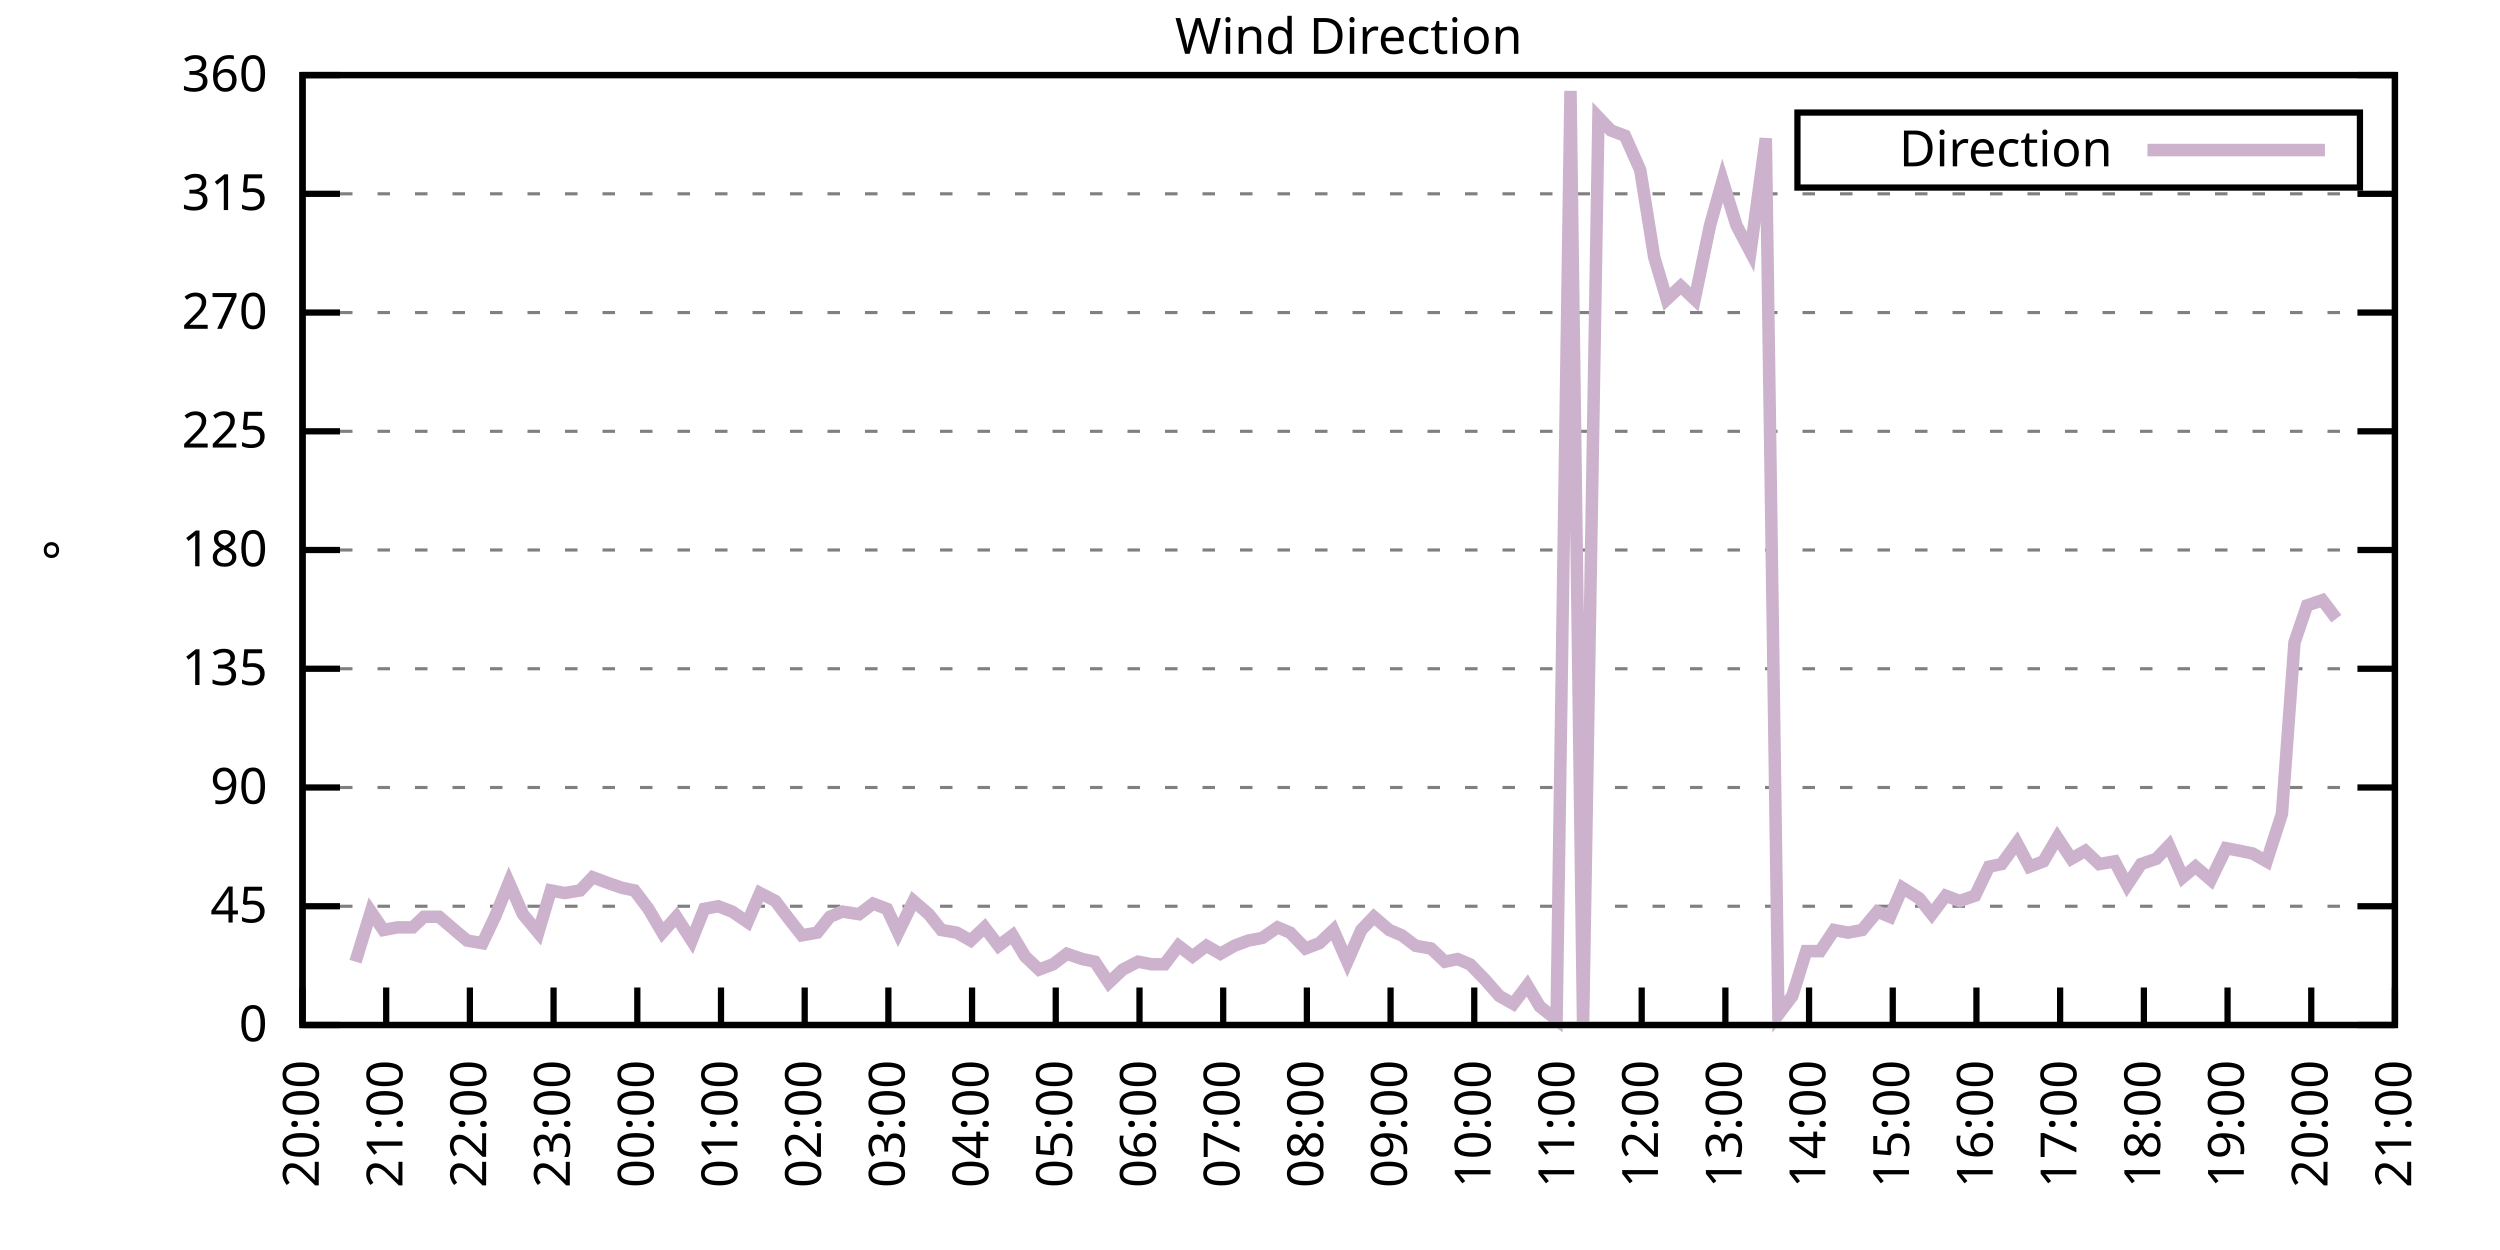
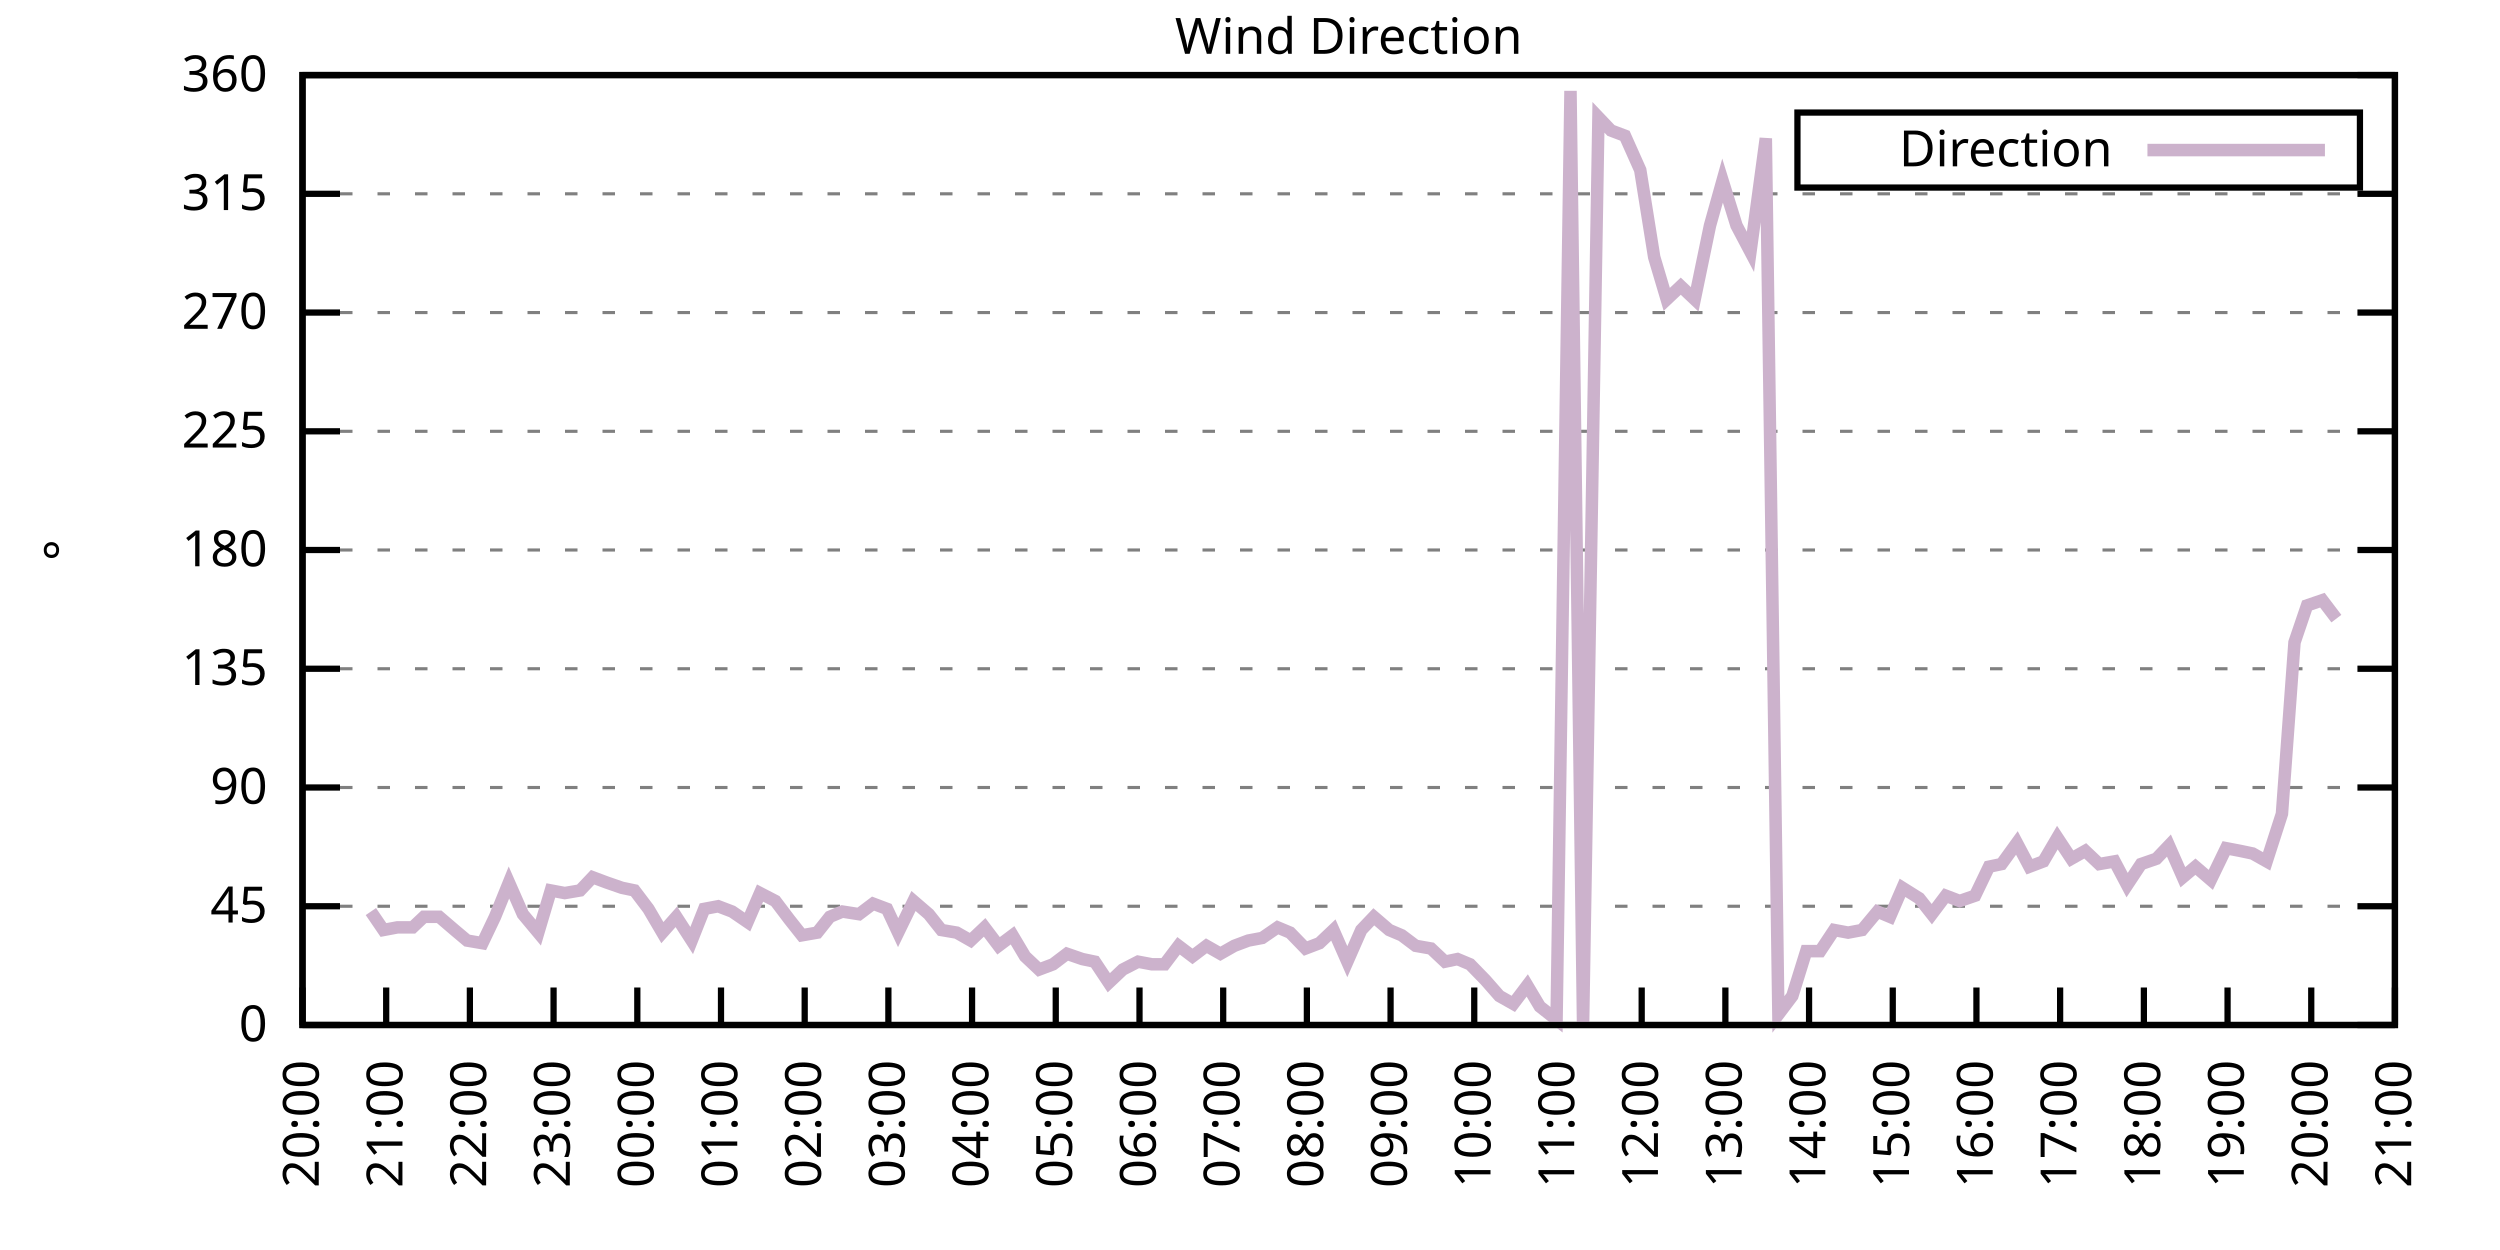
<svg xmlns="http://www.w3.org/2000/svg" xmlns:xlink="http://www.w3.org/1999/xlink" width="400" height="200" viewBox="0 0 400 200">
  <g id="gnuplot_canvas">
    <rect x="0" y="0" width="400" height="200" fill="none" />
    <defs>
      <circle id="gpDot" r="0.5" stroke-width="0.5" stroke="currentColor" />
      <path id="gpPt0" stroke-width="0.333" stroke="currentColor" d="M-1,0 h2 M0,-1 v2" />
      <path id="gpPt1" stroke-width="0.333" stroke="currentColor" d="M-1,-1 L1,1 M1,-1 L-1,1" />
      <path id="gpPt2" stroke-width="0.333" stroke="currentColor" d="M-1,0 L1,0 M0,-1 L0,1 M-1,-1 L1,1 M-1,1 L1,-1" />
      <rect id="gpPt3" stroke-width="0.333" stroke="currentColor" x="-1" y="-1" width="2" height="2" />
      <rect id="gpPt4" stroke-width="0.333" stroke="currentColor" fill="currentColor" x="-1" y="-1" width="2" height="2" />
      <circle id="gpPt5" stroke-width="0.333" stroke="currentColor" cx="0" cy="0" r="1" />
      <use xlink:href="#gpPt5" id="gpPt6" fill="currentColor" stroke="none" />
      <path id="gpPt7" stroke-width="0.333" stroke="currentColor" d="M0,-1.33 L-1.33,0.67 L1.33,0.67 z" />
      <use xlink:href="#gpPt7" id="gpPt8" fill="currentColor" stroke="none" />
      <use xlink:href="#gpPt7" id="gpPt9" stroke="currentColor" transform="rotate(180)" />
      <use xlink:href="#gpPt9" id="gpPt10" fill="currentColor" stroke="none" />
      <use xlink:href="#gpPt3" id="gpPt11" stroke="currentColor" transform="rotate(45)" />
      <use xlink:href="#gpPt11" id="gpPt12" fill="currentColor" stroke="none" />
      <path id="gpPt13" stroke-width="0.333" stroke="currentColor" d="M0,1.330 L1.265,0.411 L0.782,-1.067 L-0.782,-1.076 L-1.265,0.411 z" />
      <use xlink:href="#gpPt13" id="gpPt14" fill="currentColor" stroke="none" />
      <filter id="textbox" filterUnits="objectBoundingBox" x="0" y="0" height="1" width="1">
        <feFlood flood-color="white" flood-opacity="1" result="bgnd" />
        <feComposite in="SourceGraphic" in2="bgnd" operator="atop" />
      </filter>
      <filter id="greybox" filterUnits="objectBoundingBox" x="0" y="0" height="1" width="1">
        <feFlood flood-color="lightgrey" flood-opacity="1" result="grey" />
        <feComposite in="SourceGraphic" in2="grey" operator="atop" />
      </filter>
    </defs>
    <g fill="none" color="white" stroke="currentColor" stroke-width="1.00" stroke-linecap="butt" stroke-linejoin="miter">
</g>
    <g fill="none" color="black" stroke="currentColor" stroke-width="1.00" stroke-linecap="butt" stroke-linejoin="miter">
      <g stroke="none" shape-rendering="crispEdges">
        <polygon fill="rgb(255, 255, 255)" points="48.40,164.00 383.18,164.00 383.18,12.02 48.40,12.02 " />
      </g>
    </g>
    <g fill="none" color="black" stroke="currentColor" stroke-width="1.00" stroke-linecap="butt" stroke-linejoin="miter">
</g>
    <g fill="none" color="black" stroke="black" stroke-width="0.50" stroke-linecap="butt" stroke-linejoin="miter">
</g>
    <g fill="none" color="gray" stroke="currentColor" stroke-width="0.50" stroke-linecap="butt" stroke-linejoin="miter">
      <path stroke="gray" stroke-dasharray="2,4" class="gridline" d="M48.40,164.00 L383.19,164.00  " />
    </g>
    <g fill="none" color="gray" stroke="gray" stroke-width="1.00" stroke-linecap="butt" stroke-linejoin="miter">
</g>
    <g fill="none" color="black" stroke="currentColor" stroke-width="1.00" stroke-linecap="butt" stroke-linejoin="miter">
      <path stroke="black" d="M48.40,164.00 L54.40,164.00 M383.19,164.00 L377.19,164.00  " />
      <g transform="translate(42.80,166.60)" stroke="none" fill="black" font-family="Sans" font-size="8.00" text-anchor="end">
        <text>
          <tspan font-family="Sans"> 0</tspan>
        </text>
      </g>
    </g>
    <g fill="none" color="black" stroke="currentColor" stroke-width="1.00" stroke-linecap="butt" stroke-linejoin="miter">
</g>
    <g fill="none" color="black" stroke="black" stroke-width="0.50" stroke-linecap="butt" stroke-linejoin="miter">
</g>
    <g fill="none" color="gray" stroke="currentColor" stroke-width="0.50" stroke-linecap="butt" stroke-linejoin="miter">
      <path stroke="gray" stroke-dasharray="2,4" class="gridline" d="M48.40,145.00 L383.19,145.00  " />
    </g>
    <g fill="none" color="gray" stroke="gray" stroke-width="1.00" stroke-linecap="butt" stroke-linejoin="miter">
</g>
    <g fill="none" color="black" stroke="currentColor" stroke-width="1.00" stroke-linecap="butt" stroke-linejoin="miter">
      <path stroke="black" d="M48.40,145.00 L54.40,145.00 M383.19,145.00 L377.19,145.00  " />
      <g transform="translate(42.80,147.60)" stroke="none" fill="black" font-family="Sans" font-size="8.00" text-anchor="end">
        <text>
          <tspan font-family="Sans"> 45</tspan>
        </text>
      </g>
    </g>
    <g fill="none" color="black" stroke="currentColor" stroke-width="1.00" stroke-linecap="butt" stroke-linejoin="miter">
</g>
    <g fill="none" color="black" stroke="black" stroke-width="0.50" stroke-linecap="butt" stroke-linejoin="miter">
</g>
    <g fill="none" color="gray" stroke="currentColor" stroke-width="0.50" stroke-linecap="butt" stroke-linejoin="miter">
      <path stroke="gray" stroke-dasharray="2,4" class="gridline" d="M48.40,126.00 L383.19,126.00  " />
    </g>
    <g fill="none" color="gray" stroke="gray" stroke-width="1.00" stroke-linecap="butt" stroke-linejoin="miter">
</g>
    <g fill="none" color="black" stroke="currentColor" stroke-width="1.00" stroke-linecap="butt" stroke-linejoin="miter">
      <path stroke="black" d="M48.40,126.00 L54.40,126.00 M383.19,126.00 L377.19,126.00  " />
      <g transform="translate(42.80,128.60)" stroke="none" fill="black" font-family="Sans" font-size="8.00" text-anchor="end">
        <text>
          <tspan font-family="Sans"> 90</tspan>
        </text>
      </g>
    </g>
    <g fill="none" color="black" stroke="currentColor" stroke-width="1.00" stroke-linecap="butt" stroke-linejoin="miter">
</g>
    <g fill="none" color="black" stroke="black" stroke-width="0.50" stroke-linecap="butt" stroke-linejoin="miter">
</g>
    <g fill="none" color="gray" stroke="currentColor" stroke-width="0.50" stroke-linecap="butt" stroke-linejoin="miter">
      <path stroke="gray" stroke-dasharray="2,4" class="gridline" d="M48.40,107.00 L383.19,107.00  " />
    </g>
    <g fill="none" color="gray" stroke="gray" stroke-width="1.00" stroke-linecap="butt" stroke-linejoin="miter">
</g>
    <g fill="none" color="black" stroke="currentColor" stroke-width="1.00" stroke-linecap="butt" stroke-linejoin="miter">
      <path stroke="black" d="M48.40,107.00 L54.40,107.00 M383.19,107.00 L377.19,107.00  " />
      <g transform="translate(42.80,109.60)" stroke="none" fill="black" font-family="Sans" font-size="8.00" text-anchor="end">
        <text>
          <tspan font-family="Sans"> 135</tspan>
        </text>
      </g>
    </g>
    <g fill="none" color="black" stroke="currentColor" stroke-width="1.00" stroke-linecap="butt" stroke-linejoin="miter">
</g>
    <g fill="none" color="black" stroke="black" stroke-width="0.50" stroke-linecap="butt" stroke-linejoin="miter">
</g>
    <g fill="none" color="gray" stroke="currentColor" stroke-width="0.50" stroke-linecap="butt" stroke-linejoin="miter">
      <path stroke="gray" stroke-dasharray="2,4" class="gridline" d="M48.40,88.00 L383.19,88.00  " />
    </g>
    <g fill="none" color="gray" stroke="gray" stroke-width="1.00" stroke-linecap="butt" stroke-linejoin="miter">
</g>
    <g fill="none" color="black" stroke="currentColor" stroke-width="1.00" stroke-linecap="butt" stroke-linejoin="miter">
      <path stroke="black" d="M48.40,88.00 L54.40,88.00 M383.19,88.00 L377.19,88.00  " />
      <g transform="translate(42.80,90.60)" stroke="none" fill="black" font-family="Sans" font-size="8.00" text-anchor="end">
        <text>
          <tspan font-family="Sans"> 180</tspan>
        </text>
      </g>
    </g>
    <g fill="none" color="black" stroke="currentColor" stroke-width="1.00" stroke-linecap="butt" stroke-linejoin="miter">
</g>
    <g fill="none" color="black" stroke="black" stroke-width="0.50" stroke-linecap="butt" stroke-linejoin="miter">
</g>
    <g fill="none" color="gray" stroke="currentColor" stroke-width="0.50" stroke-linecap="butt" stroke-linejoin="miter">
      <path stroke="gray" stroke-dasharray="2,4" class="gridline" d="M48.40,69.01 L383.19,69.01  " />
    </g>
    <g fill="none" color="gray" stroke="gray" stroke-width="1.00" stroke-linecap="butt" stroke-linejoin="miter">
</g>
    <g fill="none" color="black" stroke="currentColor" stroke-width="1.00" stroke-linecap="butt" stroke-linejoin="miter">
      <path stroke="black" d="M48.40,69.01 L54.40,69.01 M383.19,69.01 L377.19,69.01  " />
      <g transform="translate(42.80,71.61)" stroke="none" fill="black" font-family="Sans" font-size="8.00" text-anchor="end">
        <text>
          <tspan font-family="Sans"> 225</tspan>
        </text>
      </g>
    </g>
    <g fill="none" color="black" stroke="currentColor" stroke-width="1.00" stroke-linecap="butt" stroke-linejoin="miter">
</g>
    <g fill="none" color="black" stroke="black" stroke-width="0.50" stroke-linecap="butt" stroke-linejoin="miter">
</g>
    <g fill="none" color="gray" stroke="currentColor" stroke-width="0.50" stroke-linecap="butt" stroke-linejoin="miter">
      <path stroke="gray" stroke-dasharray="2,4" class="gridline" d="M48.40,50.01 L383.19,50.01  " />
    </g>
    <g fill="none" color="gray" stroke="gray" stroke-width="1.00" stroke-linecap="butt" stroke-linejoin="miter">
</g>
    <g fill="none" color="black" stroke="currentColor" stroke-width="1.00" stroke-linecap="butt" stroke-linejoin="miter">
      <path stroke="black" d="M48.40,50.01 L54.40,50.01 M383.19,50.01 L377.19,50.01  " />
      <g transform="translate(42.80,52.61)" stroke="none" fill="black" font-family="Sans" font-size="8.00" text-anchor="end">
        <text>
          <tspan font-family="Sans"> 270</tspan>
        </text>
      </g>
    </g>
    <g fill="none" color="black" stroke="currentColor" stroke-width="1.00" stroke-linecap="butt" stroke-linejoin="miter">
</g>
    <g fill="none" color="black" stroke="black" stroke-width="0.50" stroke-linecap="butt" stroke-linejoin="miter">
</g>
    <g fill="none" color="gray" stroke="currentColor" stroke-width="0.50" stroke-linecap="butt" stroke-linejoin="miter">
      <path stroke="gray" stroke-dasharray="2,4" class="gridline" d="M48.40,31.01 L383.19,31.01  " />
    </g>
    <g fill="none" color="gray" stroke="gray" stroke-width="1.00" stroke-linecap="butt" stroke-linejoin="miter">
</g>
    <g fill="none" color="black" stroke="currentColor" stroke-width="1.00" stroke-linecap="butt" stroke-linejoin="miter">
      <path stroke="black" d="M48.40,31.01 L54.40,31.01 M383.19,31.01 L377.19,31.01  " />
      <g transform="translate(42.80,33.61)" stroke="none" fill="black" font-family="Sans" font-size="8.00" text-anchor="end">
        <text>
          <tspan font-family="Sans"> 315</tspan>
        </text>
      </g>
    </g>
    <g fill="none" color="black" stroke="currentColor" stroke-width="1.00" stroke-linecap="butt" stroke-linejoin="miter">
</g>
    <g fill="none" color="black" stroke="black" stroke-width="0.50" stroke-linecap="butt" stroke-linejoin="miter">
</g>
    <g fill="none" color="gray" stroke="currentColor" stroke-width="0.50" stroke-linecap="butt" stroke-linejoin="miter">
      <path stroke="gray" stroke-dasharray="2,4" class="gridline" d="M48.40,12.01 L383.19,12.01  " />
    </g>
    <g fill="none" color="gray" stroke="gray" stroke-width="1.00" stroke-linecap="butt" stroke-linejoin="miter">
</g>
    <g fill="none" color="black" stroke="currentColor" stroke-width="1.00" stroke-linecap="butt" stroke-linejoin="miter">
      <path stroke="black" d="M48.40,12.01 L54.40,12.01 M383.19,12.01 L377.19,12.01  " />
      <g transform="translate(42.80,14.61)" stroke="none" fill="black" font-family="Sans" font-size="8.00" text-anchor="end">
        <text>
          <tspan font-family="Sans"> 360</tspan>
        </text>
      </g>
    </g>
    <g fill="none" color="black" stroke="currentColor" stroke-width="1.00" stroke-linecap="butt" stroke-linejoin="miter">
      <path stroke="black" d="M48.40,164.00 L48.40,158.00  " />
      <g transform="translate(51.00,169.60) rotate(270.00)" stroke="none" fill="black" font-family="Sans" font-size="8.00" text-anchor="end">
        <text>
          <tspan font-family="Sans">20:00</tspan>
        </text>
      </g>
    </g>
    <g fill="none" color="black" stroke="currentColor" stroke-width="1.00" stroke-linecap="butt" stroke-linejoin="miter">
      <path stroke="black" d="M61.79,164.00 L61.79,158.00  " />
      <g transform="translate(64.39,169.60) rotate(270.00)" stroke="none" fill="black" font-family="Sans" font-size="8.00" text-anchor="end">
        <text>
          <tspan font-family="Sans">21:00</tspan>
        </text>
      </g>
    </g>
    <g fill="none" color="black" stroke="currentColor" stroke-width="1.00" stroke-linecap="butt" stroke-linejoin="miter">
      <path stroke="black" d="M75.18,164.00 L75.18,158.00  " />
      <g transform="translate(77.78,169.60) rotate(270.00)" stroke="none" fill="black" font-family="Sans" font-size="8.00" text-anchor="end">
        <text>
          <tspan font-family="Sans">22:00</tspan>
        </text>
      </g>
    </g>
    <g fill="none" color="black" stroke="currentColor" stroke-width="1.00" stroke-linecap="butt" stroke-linejoin="miter">
      <path stroke="black" d="M88.57,164.00 L88.57,158.00  " />
      <g transform="translate(91.17,169.60) rotate(270.00)" stroke="none" fill="black" font-family="Sans" font-size="8.00" text-anchor="end">
        <text>
          <tspan font-family="Sans">23:00</tspan>
        </text>
      </g>
    </g>
    <g fill="none" color="black" stroke="currentColor" stroke-width="1.00" stroke-linecap="butt" stroke-linejoin="miter">
      <path stroke="black" d="M101.97,164.00 L101.97,158.00  " />
      <g transform="translate(104.57,169.60) rotate(270.00)" stroke="none" fill="black" font-family="Sans" font-size="8.00" text-anchor="end">
        <text>
          <tspan font-family="Sans">00:00</tspan>
        </text>
      </g>
    </g>
    <g fill="none" color="black" stroke="currentColor" stroke-width="1.00" stroke-linecap="butt" stroke-linejoin="miter">
      <path stroke="black" d="M115.36,164.00 L115.36,158.00  " />
      <g transform="translate(117.96,169.60) rotate(270.00)" stroke="none" fill="black" font-family="Sans" font-size="8.00" text-anchor="end">
        <text>
          <tspan font-family="Sans">01:00</tspan>
        </text>
      </g>
    </g>
    <g fill="none" color="black" stroke="currentColor" stroke-width="1.00" stroke-linecap="butt" stroke-linejoin="miter">
      <path stroke="black" d="M128.75,164.00 L128.75,158.00  " />
      <g transform="translate(131.35,169.60) rotate(270.00)" stroke="none" fill="black" font-family="Sans" font-size="8.00" text-anchor="end">
        <text>
          <tspan font-family="Sans">02:00</tspan>
        </text>
      </g>
    </g>
    <g fill="none" color="black" stroke="currentColor" stroke-width="1.00" stroke-linecap="butt" stroke-linejoin="miter">
      <path stroke="black" d="M142.14,164.00 L142.14,158.00  " />
      <g transform="translate(144.74,169.60) rotate(270.00)" stroke="none" fill="black" font-family="Sans" font-size="8.00" text-anchor="end">
        <text>
          <tspan font-family="Sans">03:00</tspan>
        </text>
      </g>
    </g>
    <g fill="none" color="black" stroke="currentColor" stroke-width="1.00" stroke-linecap="butt" stroke-linejoin="miter">
      <path stroke="black" d="M155.53,164.00 L155.53,158.00  " />
      <g transform="translate(158.13,169.60) rotate(270.00)" stroke="none" fill="black" font-family="Sans" font-size="8.00" text-anchor="end">
        <text>
          <tspan font-family="Sans">04:00</tspan>
        </text>
      </g>
    </g>
    <g fill="none" color="black" stroke="currentColor" stroke-width="1.00" stroke-linecap="butt" stroke-linejoin="miter">
      <path stroke="black" d="M168.92,164.00 L168.92,158.00  " />
      <g transform="translate(171.52,169.60) rotate(270.00)" stroke="none" fill="black" font-family="Sans" font-size="8.00" text-anchor="end">
        <text>
          <tspan font-family="Sans">05:00</tspan>
        </text>
      </g>
    </g>
    <g fill="none" color="black" stroke="currentColor" stroke-width="1.00" stroke-linecap="butt" stroke-linejoin="miter">
      <path stroke="black" d="M182.32,164.00 L182.32,158.00  " />
      <g transform="translate(184.92,169.60) rotate(270.00)" stroke="none" fill="black" font-family="Sans" font-size="8.00" text-anchor="end">
        <text>
          <tspan font-family="Sans">06:00</tspan>
        </text>
      </g>
    </g>
    <g fill="none" color="black" stroke="currentColor" stroke-width="1.00" stroke-linecap="butt" stroke-linejoin="miter">
      <path stroke="black" d="M195.71,164.00 L195.71,158.00  " />
      <g transform="translate(198.31,169.60) rotate(270.00)" stroke="none" fill="black" font-family="Sans" font-size="8.00" text-anchor="end">
        <text>
          <tspan font-family="Sans">07:00</tspan>
        </text>
      </g>
    </g>
    <g fill="none" color="black" stroke="currentColor" stroke-width="1.00" stroke-linecap="butt" stroke-linejoin="miter">
      <path stroke="black" d="M209.10,164.00 L209.10,158.00  " />
      <g transform="translate(211.70,169.60) rotate(270.00)" stroke="none" fill="black" font-family="Sans" font-size="8.00" text-anchor="end">
        <text>
          <tspan font-family="Sans">08:00</tspan>
        </text>
      </g>
    </g>
    <g fill="none" color="black" stroke="currentColor" stroke-width="1.00" stroke-linecap="butt" stroke-linejoin="miter">
      <path stroke="black" d="M222.49,164.00 L222.49,158.00  " />
      <g transform="translate(225.09,169.60) rotate(270.00)" stroke="none" fill="black" font-family="Sans" font-size="8.00" text-anchor="end">
        <text>
          <tspan font-family="Sans">09:00</tspan>
        </text>
      </g>
    </g>
    <g fill="none" color="black" stroke="currentColor" stroke-width="1.00" stroke-linecap="butt" stroke-linejoin="miter">
      <path stroke="black" d="M235.88,164.00 L235.88,158.00  " />
      <g transform="translate(238.48,169.60) rotate(270.00)" stroke="none" fill="black" font-family="Sans" font-size="8.00" text-anchor="end">
        <text>
          <tspan font-family="Sans">10:00</tspan>
        </text>
      </g>
    </g>
    <g fill="none" color="black" stroke="currentColor" stroke-width="1.00" stroke-linecap="butt" stroke-linejoin="miter">
      <path stroke="black" d="M249.27,164.00 L249.27,158.00  " />
      <g transform="translate(251.87,169.60) rotate(270.00)" stroke="none" fill="black" font-family="Sans" font-size="8.00" text-anchor="end">
        <text>
          <tspan font-family="Sans">11:00</tspan>
        </text>
      </g>
    </g>
    <g fill="none" color="black" stroke="currentColor" stroke-width="1.00" stroke-linecap="butt" stroke-linejoin="miter">
      <path stroke="black" d="M262.67,164.00 L262.67,158.00  " />
      <g transform="translate(265.27,169.60) rotate(270.00)" stroke="none" fill="black" font-family="Sans" font-size="8.00" text-anchor="end">
        <text>
          <tspan font-family="Sans">12:00</tspan>
        </text>
      </g>
    </g>
    <g fill="none" color="black" stroke="currentColor" stroke-width="1.00" stroke-linecap="butt" stroke-linejoin="miter">
      <path stroke="black" d="M276.06,164.00 L276.06,158.00  " />
      <g transform="translate(278.66,169.60) rotate(270.00)" stroke="none" fill="black" font-family="Sans" font-size="8.00" text-anchor="end">
        <text>
          <tspan font-family="Sans">13:00</tspan>
        </text>
      </g>
    </g>
    <g fill="none" color="black" stroke="currentColor" stroke-width="1.00" stroke-linecap="butt" stroke-linejoin="miter">
      <path stroke="black" d="M289.45,164.00 L289.45,158.00  " />
      <g transform="translate(292.05,169.60) rotate(270.00)" stroke="none" fill="black" font-family="Sans" font-size="8.00" text-anchor="end">
        <text>
          <tspan font-family="Sans">14:00</tspan>
        </text>
      </g>
    </g>
    <g fill="none" color="black" stroke="currentColor" stroke-width="1.00" stroke-linecap="butt" stroke-linejoin="miter">
      <path stroke="black" d="M302.84,164.00 L302.84,158.00  " />
      <g transform="translate(305.44,169.60) rotate(270.00)" stroke="none" fill="black" font-family="Sans" font-size="8.00" text-anchor="end">
        <text>
          <tspan font-family="Sans">15:00</tspan>
        </text>
      </g>
    </g>
    <g fill="none" color="black" stroke="currentColor" stroke-width="1.00" stroke-linecap="butt" stroke-linejoin="miter">
      <path stroke="black" d="M316.23,164.00 L316.23,158.00  " />
      <g transform="translate(318.83,169.60) rotate(270.00)" stroke="none" fill="black" font-family="Sans" font-size="8.00" text-anchor="end">
        <text>
          <tspan font-family="Sans">16:00</tspan>
        </text>
      </g>
    </g>
    <g fill="none" color="black" stroke="currentColor" stroke-width="1.00" stroke-linecap="butt" stroke-linejoin="miter">
      <path stroke="black" d="M329.62,164.00 L329.62,158.00  " />
      <g transform="translate(332.22,169.60) rotate(270.00)" stroke="none" fill="black" font-family="Sans" font-size="8.00" text-anchor="end">
        <text>
          <tspan font-family="Sans">17:00</tspan>
        </text>
      </g>
    </g>
    <g fill="none" color="black" stroke="currentColor" stroke-width="1.00" stroke-linecap="butt" stroke-linejoin="miter">
      <path stroke="black" d="M343.02,164.00 L343.02,158.00  " />
      <g transform="translate(345.62,169.60) rotate(270.00)" stroke="none" fill="black" font-family="Sans" font-size="8.00" text-anchor="end">
        <text>
          <tspan font-family="Sans">18:00</tspan>
        </text>
      </g>
    </g>
    <g fill="none" color="black" stroke="currentColor" stroke-width="1.00" stroke-linecap="butt" stroke-linejoin="miter">
      <path stroke="black" d="M356.41,164.00 L356.41,158.00  " />
      <g transform="translate(359.01,169.60) rotate(270.00)" stroke="none" fill="black" font-family="Sans" font-size="8.00" text-anchor="end">
        <text>
          <tspan font-family="Sans">19:00</tspan>
        </text>
      </g>
    </g>
    <g fill="none" color="black" stroke="currentColor" stroke-width="1.00" stroke-linecap="butt" stroke-linejoin="miter">
      <path stroke="black" d="M369.80,164.00 L369.80,158.00  " />
      <g transform="translate(372.40,169.60) rotate(270.00)" stroke="none" fill="black" font-family="Sans" font-size="8.00" text-anchor="end">
        <text>
          <tspan font-family="Sans">20:00</tspan>
        </text>
      </g>
    </g>
    <g fill="none" color="black" stroke="currentColor" stroke-width="1.00" stroke-linecap="butt" stroke-linejoin="miter">
      <path stroke="black" d="M383.19,164.00 L383.19,158.00  " />
      <g transform="translate(385.79,169.60) rotate(270.00)" stroke="none" fill="black" font-family="Sans" font-size="8.00" text-anchor="end">
        <text>
          <tspan font-family="Sans">21:00</tspan>
        </text>
      </g>
    </g>
    <g fill="none" color="black" stroke="currentColor" stroke-width="1.00" stroke-linecap="butt" stroke-linejoin="miter">
</g>
    <g fill="none" color="black" stroke="currentColor" stroke-width="1.00" stroke-linecap="butt" stroke-linejoin="miter">
      <path stroke="black" d="M48.40,12.01 L48.40,164.00 L383.19,164.00 L383.19,12.01 L48.40,12.01 Z  " />
    </g>
    <g fill="none" color="black" stroke="currentColor" stroke-width="1.00" stroke-linecap="butt" stroke-linejoin="miter">
</g>
    <g fill="none" color="black" stroke="currentColor" stroke-width="1.00" stroke-linecap="butt" stroke-linejoin="miter">
      <path stroke="black" d="M287.59,30.01 L287.59,18.01 L377.59,18.01 L377.59,30.01 L287.59,30.01 Z  " />
    </g>
    <g id="Wind_direction_plot_1">
      <g fill="none" color="white" stroke="black" stroke-width="2.00" stroke-linecap="butt" stroke-linejoin="miter">
</g>
      <g fill="none" color="black" stroke="currentColor" stroke-width="2.00" stroke-linecap="butt" stroke-linejoin="miter">
        <g transform="translate(337.99,26.61)" stroke="none" fill="black" font-family="Sans" font-size="8.00" text-anchor="end">
          <text>
            <tspan font-family="Sans">Direction</tspan>
          </text>
        </g>
      </g>
      <g fill="none" color="black" stroke="currentColor" stroke-width="2.00" stroke-linecap="butt" stroke-linejoin="miter">
-         <path stroke="rgb(204, 178, 204)" d="M343.59,24.01 L371.99,24.01 M56.88,153.87 L59.34,145.85 L61.35,148.80 L63.58,148.38 L66.03,148.38 L67.82,146.69   L70.27,146.69 L72.73,148.80 L74.74,150.49 L77.19,150.91 L79.20,146.69 L81.43,141.20 L83.66,146.27 L86.12,149.22   L88.13,142.47 L90.36,142.89 L92.82,142.47 L94.82,140.36 L97.06,141.20 L99.51,142.05 L101.52,142.47 L103.75,145.42   L105.98,149.22 L108.22,146.69 L110.67,150.49 L112.68,145.42 L114.91,145.00 L117.14,145.85 L119.60,147.53 L121.61,142.89   L124.06,144.16 L126.29,147.11 L128.30,149.65 L130.76,149.22 L132.77,146.69 L134.78,145.85 L137.45,146.27 L139.69,144.58   L141.92,145.42 L143.70,149.22 L146.16,144.16 L148.61,146.27 L150.62,148.80 L153.08,149.22 L155.31,150.49 L157.54,148.38   L159.77,151.33 L162.01,149.65 L164.01,153.02 L166.25,155.13 L168.48,154.29 L170.71,152.60 L173.17,153.45 L175.17,153.87   L177.41,157.24 L179.64,155.13 L182.09,153.87 L184.32,154.29 L186.33,154.29 L188.57,151.33 L190.80,153.02 L193.03,151.33   L195.26,152.60 L197.49,151.33 L199.73,150.49 L201.96,150.07 L204.41,148.38 L206.42,149.22 L208.88,151.76 L211.11,150.91   L213.34,148.80 L215.57,153.87 L217.80,148.80 L219.81,146.69 L222.27,148.80 L224.28,149.65 L226.51,151.33 L228.96,151.76   L231.20,153.87 L233.20,153.45 L235.21,154.29 L237.67,156.82 L239.90,159.36 L242.13,160.62 L244.36,157.67 L246.37,161.04   L249.05,163.16 L251.28,14.54 L253.29,164.00 L255.75,18.77 L257.76,20.88 L259.99,21.72 L262.44,27.21 L264.67,41.14   L266.68,47.90 L268.92,45.79 L271.15,47.90 L273.60,36.08 L275.61,28.90 L277.84,36.08 L280.07,40.30 L282.53,22.14   L284.54,162.31 L286.77,159.36 L289.00,152.18 L291.23,152.18 L293.47,148.80 L295.70,149.22 L297.93,148.80 L300.39,145.85   L302.39,146.69 L304.40,142.05 L307.08,143.73 L309.09,146.27 L311.32,143.31 L313.55,144.16 L316.01,143.31 L318.24,138.67   L320.25,138.25 L322.70,134.87 L324.71,138.67 L326.95,137.82 L329.18,134.02 L331.41,137.40 L333.64,136.14 L335.87,138.25   L338.33,137.82 L340.34,141.62 L342.57,138.25 L345.02,137.40 L347.03,135.29 L349.26,140.36 L351.27,138.67 L353.73,140.78   L356.18,135.71 L358.42,136.14 L360.42,136.56 L362.66,137.82 L365.11,130.22 L367.12,102.78 L369.13,96.87 L371.58,96.03   L373.82,98.98  " />
+         <path stroke="rgb(204, 178, 204)" d="M343.59,24.01 L371.99,24.01 M59.34,145.85 L61.35,148.80 L63.58,148.38 L66.03,148.38 L67.82,146.69 L70.27,146.69   L72.73,148.80 L74.74,150.49 L77.19,150.91 L79.20,146.69 L81.43,141.20 L83.66,146.27 L86.12,149.22 L88.13,142.47   L90.36,142.89 L92.82,142.47 L94.82,140.36 L97.06,141.20 L99.51,142.05 L101.52,142.47 L103.75,145.42 L105.98,149.22   L108.22,146.69 L110.67,150.49 L112.68,145.42 L114.91,145.00 L117.14,145.85 L119.60,147.53 L121.61,142.89 L124.06,144.16   L126.29,147.11 L128.30,149.65 L130.76,149.22 L132.77,146.69 L134.78,145.85 L137.45,146.27 L139.69,144.58 L141.92,145.42   L143.70,149.22 L146.16,144.16 L148.61,146.27 L150.62,148.80 L153.08,149.22 L155.31,150.49 L157.54,148.38 L159.77,151.33   L162.01,149.65 L164.01,153.02 L166.25,155.13 L168.48,154.29 L170.71,152.60 L173.17,153.45 L175.17,153.87 L177.41,157.24   L179.64,155.13 L182.09,153.87 L184.32,154.29 L186.33,154.29 L188.57,151.33 L190.80,153.02 L193.03,151.33 L195.26,152.60   L197.49,151.33 L199.73,150.49 L201.96,150.07 L204.41,148.38 L206.42,149.22 L208.88,151.76 L211.11,150.91 L213.34,148.80   L215.57,153.87 L217.80,148.80 L219.81,146.69 L222.27,148.80 L224.28,149.65 L226.51,151.33 L228.96,151.76 L231.20,153.87   L233.20,153.45 L235.21,154.29 L237.67,156.82 L239.90,159.36 L242.13,160.62 L244.36,157.67 L246.37,161.04 L249.05,163.16   L251.28,14.54 L253.29,164.00 L255.75,18.77 L257.76,20.88 L259.99,21.72 L262.44,27.21 L264.67,41.14 L266.68,47.90   L268.92,45.79 L271.15,47.90 L273.60,36.08 L275.61,28.90 L277.84,36.08 L280.07,40.30 L282.53,22.14 L284.54,162.31   L286.77,159.36 L289.00,152.18 L291.23,152.18 L293.47,148.80 L295.70,149.22 L297.93,148.80 L300.39,145.85 L302.39,146.69   L304.40,142.05 L307.08,143.73 L309.09,146.27 L311.32,143.31 L313.55,144.16 L316.01,143.31 L318.24,138.67 L320.25,138.25   L322.70,134.87 L324.71,138.67 L326.95,137.82 L329.18,134.02 L331.41,137.40 L333.64,136.14 L335.87,138.25 L338.33,137.82   L340.34,141.62 L342.57,138.25 L345.02,137.40 L347.03,135.29 L349.26,140.36 L351.27,138.67 L353.73,140.78 L356.18,135.71   L358.42,136.14 L360.42,136.56 L362.66,137.82 L365.11,130.22 L367.12,102.78 L369.13,96.87 L371.58,96.03 L373.82,98.98    " />
      </g>
    </g>
    <g fill="none" color="black" stroke="currentColor" stroke-width="2.00" stroke-linecap="butt" stroke-linejoin="miter">
</g>
    <g fill="none" color="black" stroke="black" stroke-width="1.00" stroke-linecap="butt" stroke-linejoin="miter">
</g>
    <g fill="none" color="black" stroke="currentColor" stroke-width="1.00" stroke-linecap="butt" stroke-linejoin="miter">
      <path stroke="black" d="M48.40,12.01 L48.40,164.00 L383.19,164.00 L383.19,12.01 L48.40,12.01 Z  " />
      <g transform="translate(12.80,88.01) rotate(270.00)" stroke="none" fill="black" font-family="Sans" font-size="8.00" text-anchor="middle">
        <text>
          <tspan font-family="Sans">°</tspan>
        </text>
      </g>
    </g>
    <g fill="none" color="black" stroke="currentColor" stroke-width="1.00" stroke-linecap="butt" stroke-linejoin="miter">
</g>
    <g fill="none" color="black" stroke="currentColor" stroke-width="1.00" stroke-linecap="butt" stroke-linejoin="miter">
      <g transform="translate(215.79,8.61)" stroke="none" fill="black" font-family="Sans" font-size="8.00" text-anchor="middle">
        <text>
          <tspan font-family="Sans">Wind Direction</tspan>
        </text>
      </g>
    </g>
    <g fill="none" color="black" stroke="currentColor" stroke-width="1.00" stroke-linecap="butt" stroke-linejoin="miter">
</g>
  </g>
</svg>
